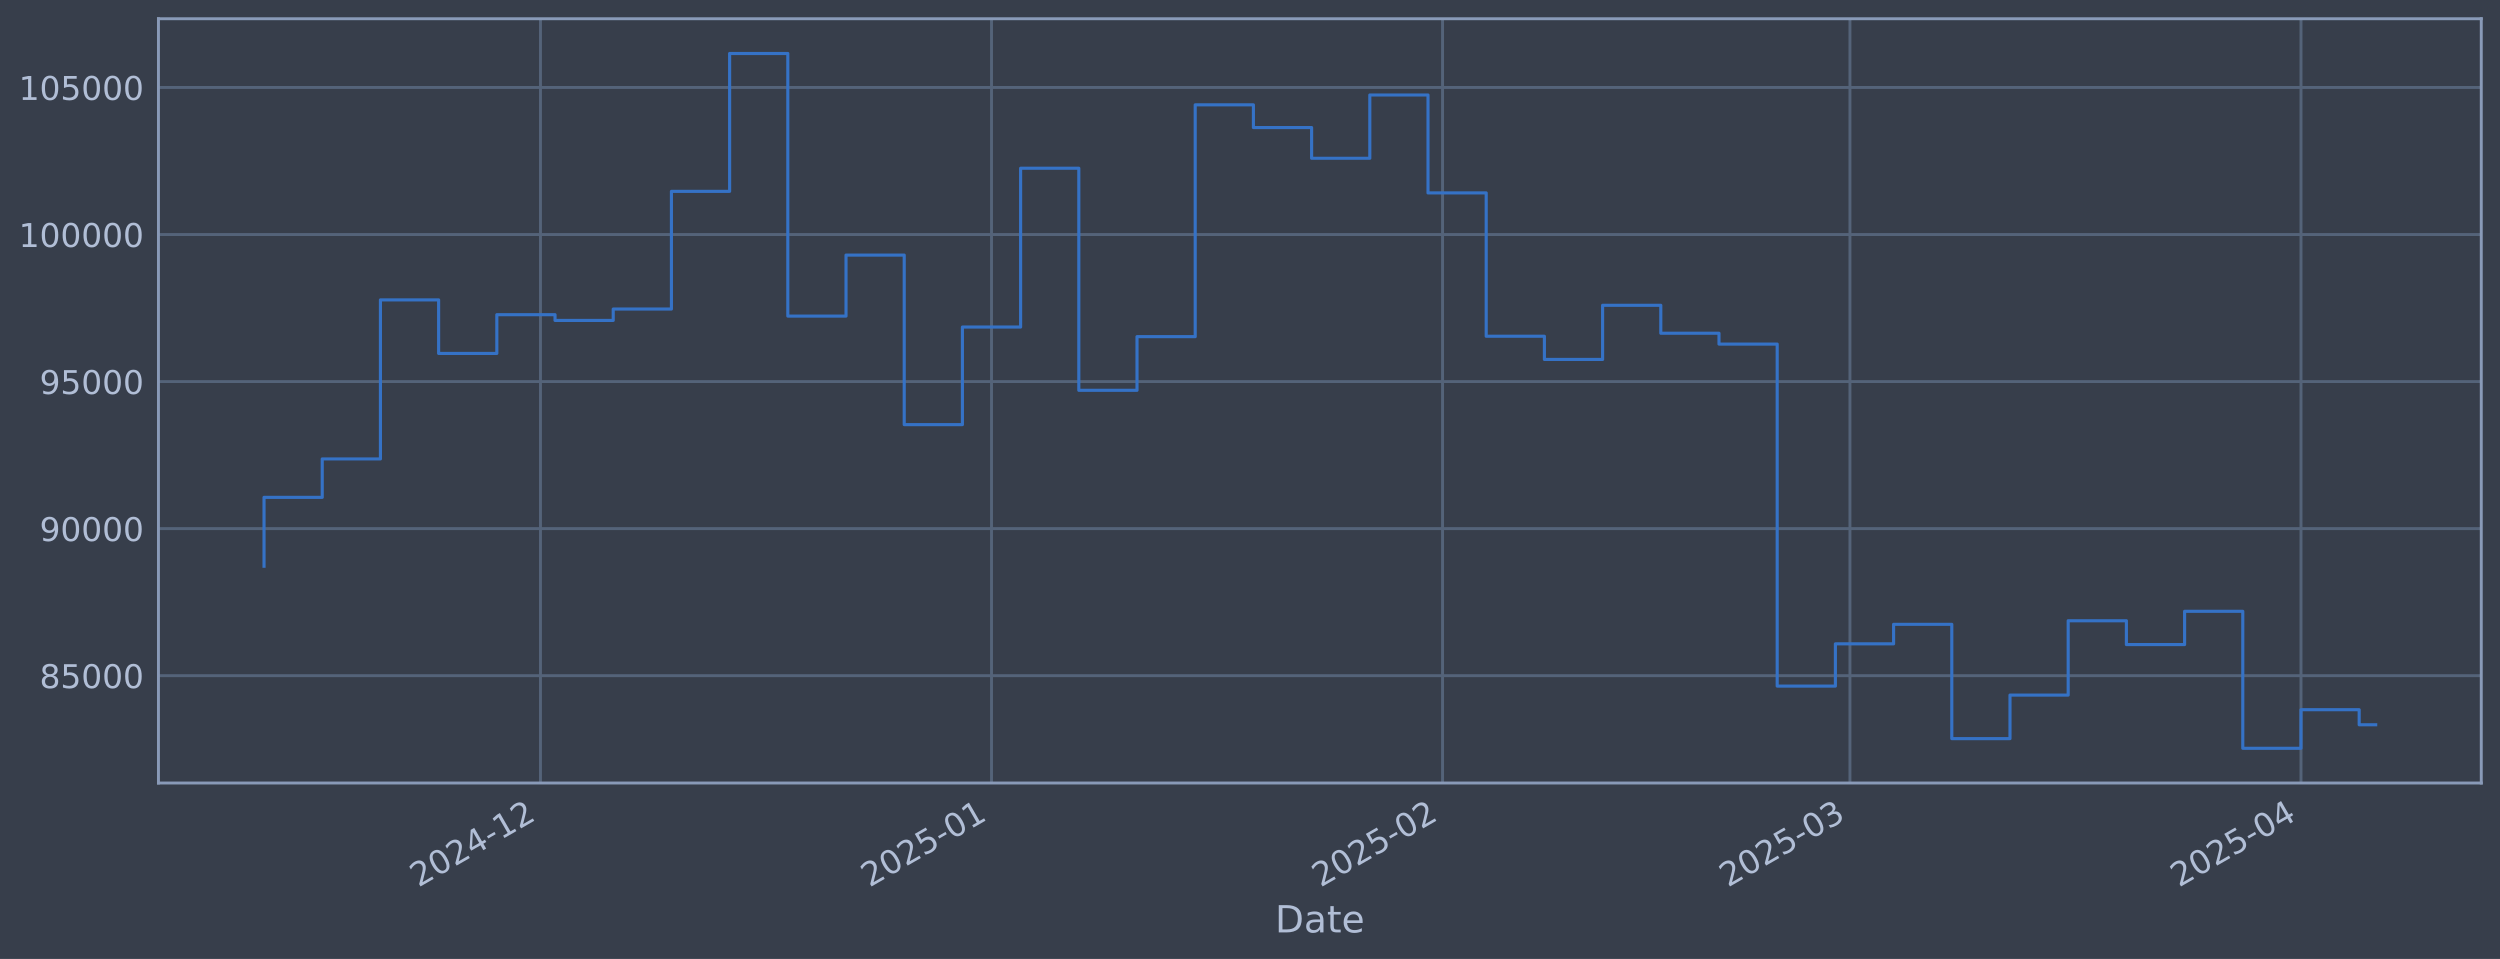
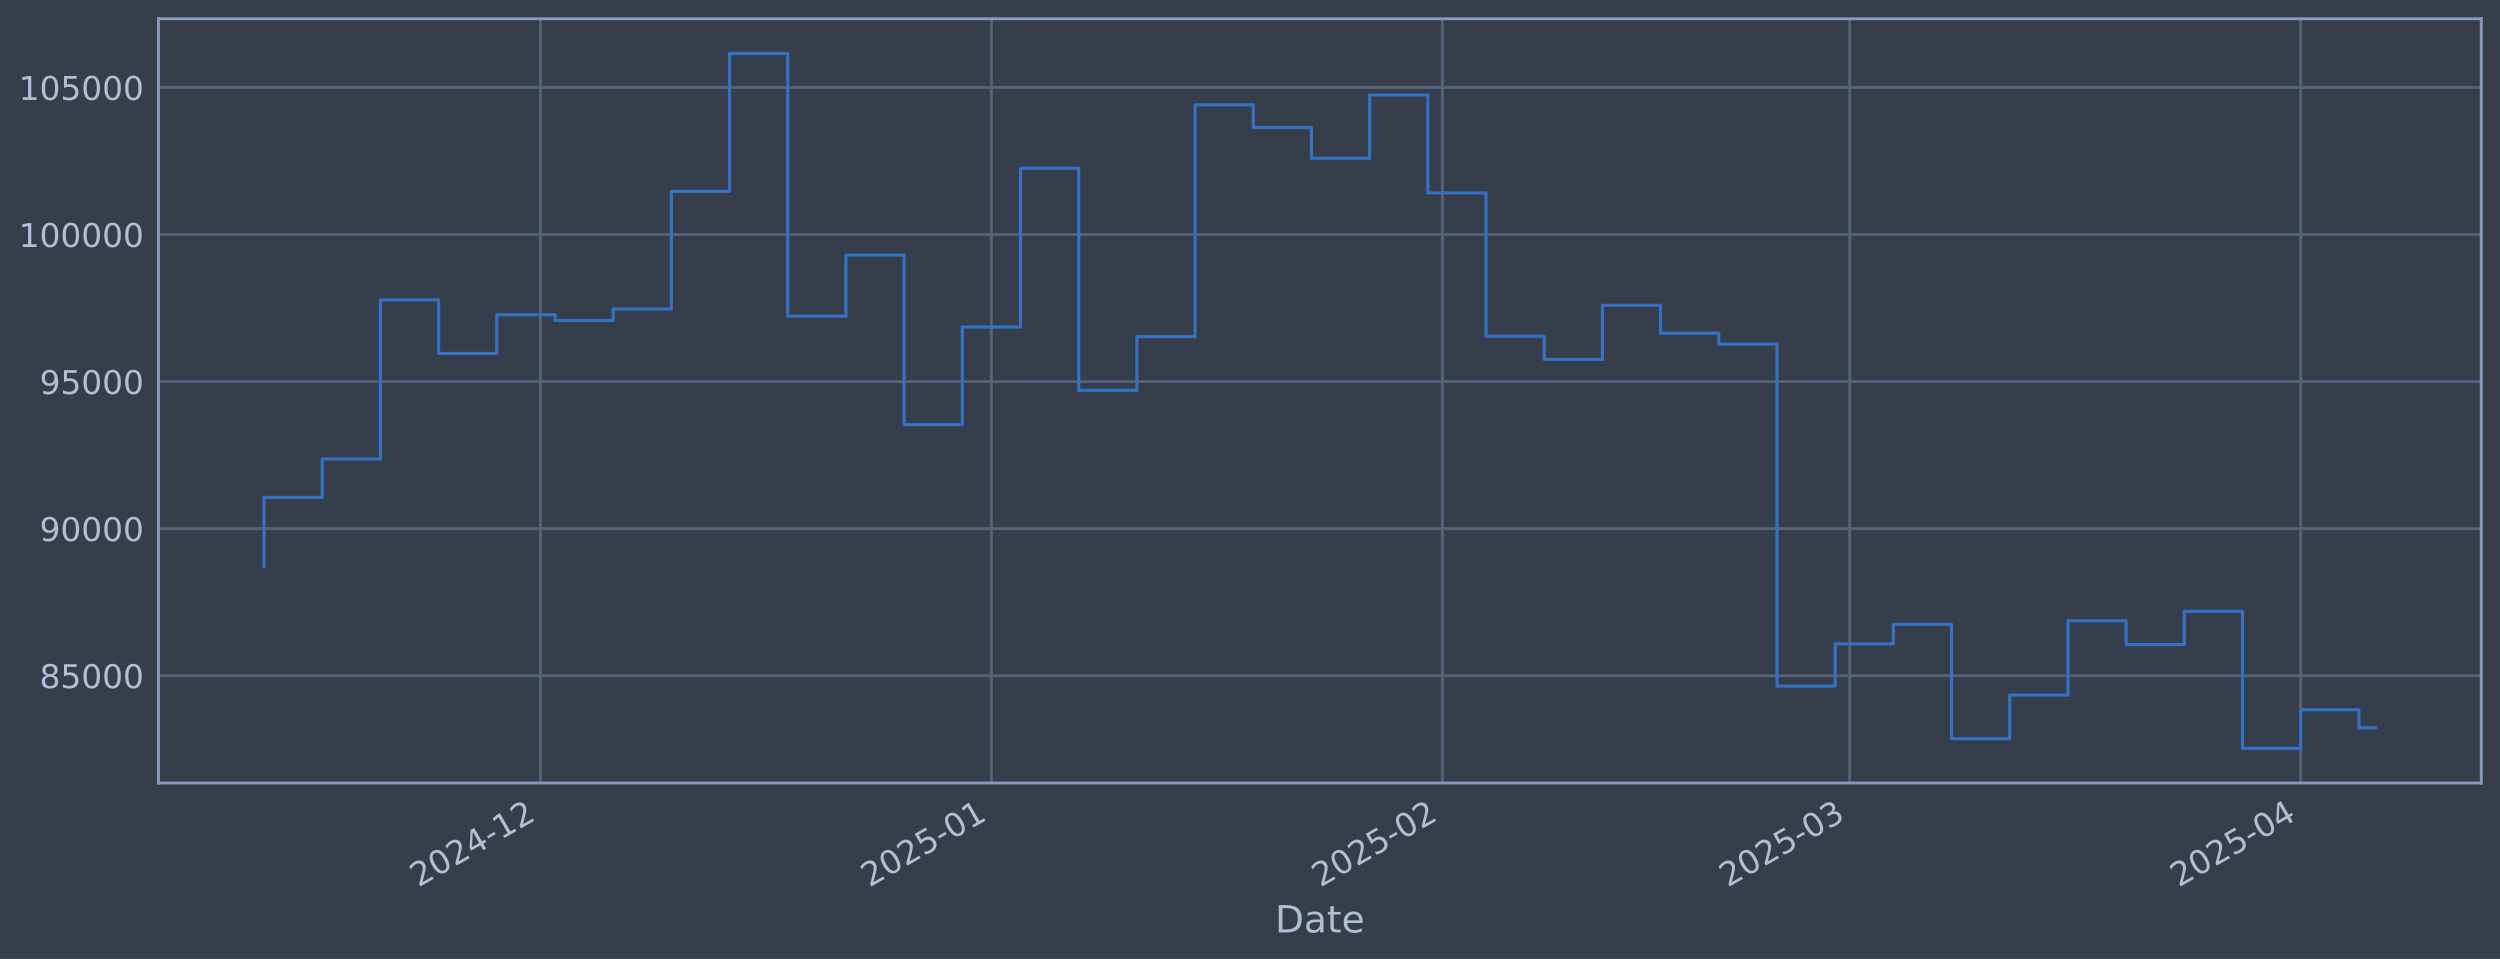
<svg xmlns="http://www.w3.org/2000/svg" xmlns:xlink="http://www.w3.org/1999/xlink" width="960.9pt" height="368.58pt" viewBox="0 0 960.9 368.58" version="1.1">
  <defs>
    <style type="text/css">*{stroke-linejoin: round; stroke-linecap: butt}</style>
  </defs>
  <g id="figure_1">
    <g id="patch_1">
      <path d="M 0 368.58  L 960.9 368.58  L 960.9 0  L 0 0  z " style="fill: #373e4b" />
    </g>
    <g id="axes_1">
      <g id="patch_2">
        <path d="M 60.901 300.96  L 953.701 300.96  L 953.701 7.2  L 60.901 7.2  z " style="fill: #373e4b" />
      </g>
      <g id="matplotlib.axis_1">
        <g id="xtick_1">
          <g id="line2d_1">
-             <path d="M 207.736 300.96  L 207.736 7.2  " clip-path="url(#p1ff9fbae43)" style="fill: none; stroke: #546379; stroke-width: 1.12; stroke-linecap: square" />
+             <path d="M 207.721 300.96  L 207.721 7.2  " clip-path="url(#p936a0271c3)" style="fill: none; stroke: #546379; stroke-width: 1.12; stroke-linecap: square" />
          </g>
          <g id="line2d_2" />
          <g id="text_1">
-             <g style="fill: #b1bed6" transform="translate(160.8329 341.1745) rotate(-30) scale(0.126 -0.126)">
+             <g style="fill: #b1bed6" transform="translate(160.818 341.1745) rotate(-30) scale(0.126 -0.126)">
              <defs>
                <path id="DejaVuSans-32" d="M 1228 531  L 3431 531  L 3431 0  L 469 0  L 469 531  Q 828 903 1448 1529  Q 2069 2156 2228 2338  Q 2531 2678 2651 2914  Q 2772 3150 2772 3378  Q 2772 3750 2511 3984  Q 2250 4219 1831 4219  Q 1534 4219 1204 4116  Q 875 4013 500 3803  L 500 4441  Q 881 4594 1212 4672  Q 1544 4750 1819 4750  Q 2544 4750 2975 4387  Q 3406 4025 3406 3419  Q 3406 3131 3298 2873  Q 3191 2616 2906 2266  Q 2828 2175 2409 1742  Q 1991 1309 1228 531  z " transform="scale(0.015625)" />
                <path id="DejaVuSans-30" d="M 2034 4250  Q 1547 4250 1301 3770  Q 1056 3291 1056 2328  Q 1056 1369 1301 889  Q 1547 409 2034 409  Q 2525 409 2770 889  Q 3016 1369 3016 2328  Q 3016 3291 2770 3770  Q 2525 4250 2034 4250  z M 2034 4750  Q 2819 4750 3233 4129  Q 3647 3509 3647 2328  Q 3647 1150 3233 529  Q 2819 -91 2034 -91  Q 1250 -91 836 529  Q 422 1150 422 2328  Q 422 3509 836 4129  Q 1250 4750 2034 4750  z " transform="scale(0.015625)" />
                <path id="DejaVuSans-34" d="M 2419 4116  L 825 1625  L 2419 1625  L 2419 4116  z M 2253 4666  L 3047 4666  L 3047 1625  L 3713 1625  L 3713 1100  L 3047 1100  L 3047 0  L 2419 0  L 2419 1100  L 313 1100  L 313 1709  L 2253 4666  z " transform="scale(0.015625)" />
                <path id="DejaVuSans-2d" d="M 313 2009  L 1997 2009  L 1997 1497  L 313 1497  L 313 2009  z " transform="scale(0.015625)" />
                <path id="DejaVuSans-31" d="M 794 531  L 1825 531  L 1825 4091  L 703 3866  L 703 4441  L 1819 4666  L 2450 4666  L 2450 531  L 3481 531  L 3481 0  L 794 0  L 794 531  z " transform="scale(0.015625)" />
              </defs>
              <use xlink:href="#DejaVuSans-32" />
              <use xlink:href="#DejaVuSans-30" transform="translate(63.62305 0)" />
              <use xlink:href="#DejaVuSans-32" transform="translate(127.2461 0)" />
              <use xlink:href="#DejaVuSans-34" transform="translate(190.8691 0)" />
              <use xlink:href="#DejaVuSans-2d" transform="translate(254.4922 0)" />
              <use xlink:href="#DejaVuSans-31" transform="translate(290.5762 0)" />
              <use xlink:href="#DejaVuSans-32" transform="translate(354.1992 0)" />
            </g>
          </g>
        </g>
        <g id="xtick_2">
          <g id="line2d_3">
-             <path d="M 381.098 300.96  L 381.098 7.2  " clip-path="url(#p1ff9fbae43)" style="fill: none; stroke: #546379; stroke-width: 1.12; stroke-linecap: square" />
+             <path d="M 381.059 300.96  L 381.059 7.2  " clip-path="url(#p936a0271c3)" style="fill: none; stroke: #546379; stroke-width: 1.12; stroke-linecap: square" />
          </g>
          <g id="line2d_4" />
          <g id="text_2">
-             <g style="fill: #b1bed6" transform="translate(334.1946 341.1745) rotate(-30) scale(0.126 -0.126)">
+             <g style="fill: #b1bed6" transform="translate(334.1553 341.1745) rotate(-30) scale(0.126 -0.126)">
              <defs>
                <path id="DejaVuSans-35" d="M 691 4666  L 3169 4666  L 3169 4134  L 1269 4134  L 1269 2991  Q 1406 3038 1543 3061  Q 1681 3084 1819 3084  Q 2600 3084 3056 2656  Q 3513 2228 3513 1497  Q 3513 744 3044 326  Q 2575 -91 1722 -91  Q 1428 -91 1123 -41  Q 819 9 494 109  L 494 744  Q 775 591 1075 516  Q 1375 441 1709 441  Q 2250 441 2565 725  Q 2881 1009 2881 1497  Q 2881 1984 2565 2268  Q 2250 2553 1709 2553  Q 1456 2553 1204 2497  Q 953 2441 691 2322  L 691 4666  z " transform="scale(0.015625)" />
              </defs>
              <use xlink:href="#DejaVuSans-32" />
              <use xlink:href="#DejaVuSans-30" transform="translate(63.62305 0)" />
              <use xlink:href="#DejaVuSans-32" transform="translate(127.2461 0)" />
              <use xlink:href="#DejaVuSans-35" transform="translate(190.8691 0)" />
              <use xlink:href="#DejaVuSans-2d" transform="translate(254.4922 0)" />
              <use xlink:href="#DejaVuSans-30" transform="translate(290.5762 0)" />
              <use xlink:href="#DejaVuSans-31" transform="translate(354.1992 0)" />
            </g>
          </g>
        </g>
        <g id="xtick_3">
          <g id="line2d_5">
-             <path d="M 554.459 300.96  L 554.459 7.2  " clip-path="url(#p1ff9fbae43)" style="fill: none; stroke: #546379; stroke-width: 1.12; stroke-linecap: square" />
+             <path d="M 554.396 300.96  L 554.396 7.2  " clip-path="url(#p936a0271c3)" style="fill: none; stroke: #546379; stroke-width: 1.12; stroke-linecap: square" />
          </g>
          <g id="line2d_6" />
          <g id="text_3">
-             <g style="fill: #b1bed6" transform="translate(507.5562 341.1745) rotate(-30) scale(0.126 -0.126)">
+             <g style="fill: #b1bed6" transform="translate(507.4925 341.1745) rotate(-30) scale(0.126 -0.126)">
              <use xlink:href="#DejaVuSans-32" />
              <use xlink:href="#DejaVuSans-30" transform="translate(63.62305 0)" />
              <use xlink:href="#DejaVuSans-32" transform="translate(127.2461 0)" />
              <use xlink:href="#DejaVuSans-35" transform="translate(190.8691 0)" />
              <use xlink:href="#DejaVuSans-2d" transform="translate(254.4922 0)" />
              <use xlink:href="#DejaVuSans-30" transform="translate(290.5762 0)" />
              <use xlink:href="#DejaVuSans-32" transform="translate(354.1992 0)" />
            </g>
          </g>
        </g>
        <g id="xtick_4">
          <g id="line2d_7">
-             <path d="M 711.044 300.96  L 711.044 7.2  " clip-path="url(#p1ff9fbae43)" style="fill: none; stroke: #546379; stroke-width: 1.12; stroke-linecap: square" />
+             <path d="M 710.959 300.96  L 710.959 7.2  " clip-path="url(#p936a0271c3)" style="fill: none; stroke: #546379; stroke-width: 1.12; stroke-linecap: square" />
          </g>
          <g id="line2d_8" />
          <g id="text_4">
-             <g style="fill: #b1bed6" transform="translate(664.1409 341.1745) rotate(-30) scale(0.126 -0.126)">
+             <g style="fill: #b1bed6" transform="translate(664.0552 341.1745) rotate(-30) scale(0.126 -0.126)">
              <defs>
                <path id="DejaVuSans-33" d="M 2597 2516  Q 3050 2419 3304 2112  Q 3559 1806 3559 1356  Q 3559 666 3084 287  Q 2609 -91 1734 -91  Q 1441 -91 1130 -33  Q 819 25 488 141  L 488 750  Q 750 597 1062 519  Q 1375 441 1716 441  Q 2309 441 2620 675  Q 2931 909 2931 1356  Q 2931 1769 2642 2001  Q 2353 2234 1838 2234  L 1294 2234  L 1294 2753  L 1863 2753  Q 2328 2753 2575 2939  Q 2822 3125 2822 3475  Q 2822 3834 2567 4026  Q 2313 4219 1838 4219  Q 1578 4219 1281 4162  Q 984 4106 628 3988  L 628 4550  Q 988 4650 1302 4700  Q 1616 4750 1894 4750  Q 2613 4750 3031 4423  Q 3450 4097 3450 3541  Q 3450 3153 3228 2886  Q 3006 2619 2597 2516  z " transform="scale(0.015625)" />
              </defs>
              <use xlink:href="#DejaVuSans-32" />
              <use xlink:href="#DejaVuSans-30" transform="translate(63.62305 0)" />
              <use xlink:href="#DejaVuSans-32" transform="translate(127.2461 0)" />
              <use xlink:href="#DejaVuSans-35" transform="translate(190.8691 0)" />
              <use xlink:href="#DejaVuSans-2d" transform="translate(254.4922 0)" />
              <use xlink:href="#DejaVuSans-30" transform="translate(290.5762 0)" />
              <use xlink:href="#DejaVuSans-33" transform="translate(354.1992 0)" />
            </g>
          </g>
        </g>
        <g id="xtick_5">
          <g id="line2d_9">
-             <path d="M 884.406 300.96  L 884.406 7.2  " clip-path="url(#p1ff9fbae43)" style="fill: none; stroke: #546379; stroke-width: 1.12; stroke-linecap: square" />
+             <path d="M 884.296 300.96  L 884.296 7.2  " clip-path="url(#p936a0271c3)" style="fill: none; stroke: #546379; stroke-width: 1.12; stroke-linecap: square" />
          </g>
          <g id="line2d_10" />
          <g id="text_5">
-             <g style="fill: #b1bed6" transform="translate(837.5025 341.1745) rotate(-30) scale(0.126 -0.126)">
+             <g style="fill: #b1bed6" transform="translate(837.3925 341.1745) rotate(-30) scale(0.126 -0.126)">
              <use xlink:href="#DejaVuSans-32" />
              <use xlink:href="#DejaVuSans-30" transform="translate(63.62305 0)" />
              <use xlink:href="#DejaVuSans-32" transform="translate(127.2461 0)" />
              <use xlink:href="#DejaVuSans-35" transform="translate(190.8691 0)" />
              <use xlink:href="#DejaVuSans-2d" transform="translate(254.4922 0)" />
              <use xlink:href="#DejaVuSans-30" transform="translate(290.5762 0)" />
              <use xlink:href="#DejaVuSans-34" transform="translate(354.1992 0)" />
            </g>
          </g>
        </g>
        <g id="text_6">
          <g style="fill: #b1bed6" transform="translate(490.0914 358.3856) scale(0.144 -0.144)">
            <defs>
              <path id="DejaVuSans-44" d="M 1259 4147  L 1259 519  L 2022 519  Q 2988 519 3436 956  Q 3884 1394 3884 2338  Q 3884 3275 3436 3711  Q 2988 4147 2022 4147  L 1259 4147  z M 628 4666  L 1925 4666  Q 3281 4666 3915 4102  Q 4550 3538 4550 2338  Q 4550 1131 3912 565  Q 3275 0 1925 0  L 628 0  L 628 4666  z " transform="scale(0.015625)" />
              <path id="DejaVuSans-61" d="M 2194 1759  Q 1497 1759 1228 1600  Q 959 1441 959 1056  Q 959 750 1161 570  Q 1363 391 1709 391  Q 2188 391 2477 730  Q 2766 1069 2766 1631  L 2766 1759  L 2194 1759  z M 3341 1997  L 3341 0  L 2766 0  L 2766 531  Q 2569 213 2275 61  Q 1981 -91 1556 -91  Q 1019 -91 701 211  Q 384 513 384 1019  Q 384 1609 779 1909  Q 1175 2209 1959 2209  L 2766 2209  L 2766 2266  Q 2766 2663 2505 2880  Q 2244 3097 1772 3097  Q 1472 3097 1187 3025  Q 903 2953 641 2809  L 641 3341  Q 956 3463 1253 3523  Q 1550 3584 1831 3584  Q 2591 3584 2966 3190  Q 3341 2797 3341 1997  z " transform="scale(0.015625)" />
              <path id="DejaVuSans-74" d="M 1172 4494  L 1172 3500  L 2356 3500  L 2356 3053  L 1172 3053  L 1172 1153  Q 1172 725 1289 603  Q 1406 481 1766 481  L 2356 481  L 2356 0  L 1766 0  Q 1100 0 847 248  Q 594 497 594 1153  L 594 3053  L 172 3053  L 172 3500  L 594 3500  L 594 4494  L 1172 4494  z " transform="scale(0.015625)" />
              <path id="DejaVuSans-65" d="M 3597 1894  L 3597 1613  L 953 1613  Q 991 1019 1311 708  Q 1631 397 2203 397  Q 2534 397 2845 478  Q 3156 559 3463 722  L 3463 178  Q 3153 47 2828 -22  Q 2503 -91 2169 -91  Q 1331 -91 842 396  Q 353 884 353 1716  Q 353 2575 817 3079  Q 1281 3584 2069 3584  Q 2775 3584 3186 3129  Q 3597 2675 3597 1894  z M 3022 2063  Q 3016 2534 2758 2815  Q 2500 3097 2075 3097  Q 1594 3097 1305 2825  Q 1016 2553 972 2059  L 3022 2063  z " transform="scale(0.015625)" />
            </defs>
            <use xlink:href="#DejaVuSans-44" />
            <use xlink:href="#DejaVuSans-61" transform="translate(77.00195 0)" />
            <use xlink:href="#DejaVuSans-74" transform="translate(138.2812 0)" />
            <use xlink:href="#DejaVuSans-65" transform="translate(177.4902 0)" />
          </g>
        </g>
      </g>
      <g id="matplotlib.axis_2">
        <g id="ytick_1">
          <g id="line2d_11">
-             <path d="M 60.901 259.699  L 953.701 259.699  " clip-path="url(#p1ff9fbae43)" style="fill: none; stroke: #546379; stroke-width: 1.12; stroke-linecap: square" />
+             <path d="M 60.901 259.699  L 953.701 259.699  " clip-path="url(#p936a0271c3)" style="fill: none; stroke: #546379; stroke-width: 1.12; stroke-linecap: square" />
          </g>
          <g id="line2d_12" />
          <g id="text_7">
            <g style="fill: #b1bed6" transform="translate(15.21675 264.4865) scale(0.126 -0.126)">
              <defs>
                <path id="DejaVuSans-38" d="M 2034 2216  Q 1584 2216 1326 1975  Q 1069 1734 1069 1313  Q 1069 891 1326 650  Q 1584 409 2034 409  Q 2484 409 2743 651  Q 3003 894 3003 1313  Q 3003 1734 2745 1975  Q 2488 2216 2034 2216  z M 1403 2484  Q 997 2584 770 2862  Q 544 3141 544 3541  Q 544 4100 942 4425  Q 1341 4750 2034 4750  Q 2731 4750 3128 4425  Q 3525 4100 3525 3541  Q 3525 3141 3298 2862  Q 3072 2584 2669 2484  Q 3125 2378 3379 2068  Q 3634 1759 3634 1313  Q 3634 634 3220 271  Q 2806 -91 2034 -91  Q 1263 -91 848 271  Q 434 634 434 1313  Q 434 1759 690 2068  Q 947 2378 1403 2484  z M 1172 3481  Q 1172 3119 1398 2916  Q 1625 2713 2034 2713  Q 2441 2713 2670 2916  Q 2900 3119 2900 3481  Q 2900 3844 2670 4047  Q 2441 4250 2034 4250  Q 1625 4250 1398 4047  Q 1172 3844 1172 3481  z " transform="scale(0.015625)" />
              </defs>
              <use xlink:href="#DejaVuSans-38" />
              <use xlink:href="#DejaVuSans-35" transform="translate(63.62305 0)" />
              <use xlink:href="#DejaVuSans-30" transform="translate(127.2461 0)" />
              <use xlink:href="#DejaVuSans-30" transform="translate(190.8691 0)" />
              <use xlink:href="#DejaVuSans-30" transform="translate(254.4922 0)" />
            </g>
          </g>
        </g>
        <g id="ytick_2">
          <g id="line2d_13">
-             <path d="M 60.901 203.18  L 953.701 203.18  " clip-path="url(#p1ff9fbae43)" style="fill: none; stroke: #546379; stroke-width: 1.12; stroke-linecap: square" />
+             <path d="M 60.901 203.18  L 953.701 203.18  " clip-path="url(#p936a0271c3)" style="fill: none; stroke: #546379; stroke-width: 1.12; stroke-linecap: square" />
          </g>
          <g id="line2d_14" />
          <g id="text_8">
            <g style="fill: #b1bed6" transform="translate(15.21675 207.9667) scale(0.126 -0.126)">
              <defs>
                <path id="DejaVuSans-39" d="M 703 97  L 703 672  Q 941 559 1184 500  Q 1428 441 1663 441  Q 2288 441 2617 861  Q 2947 1281 2994 2138  Q 2813 1869 2534 1725  Q 2256 1581 1919 1581  Q 1219 1581 811 2004  Q 403 2428 403 3163  Q 403 3881 828 4315  Q 1253 4750 1959 4750  Q 2769 4750 3195 4129  Q 3622 3509 3622 2328  Q 3622 1225 3098 567  Q 2575 -91 1691 -91  Q 1453 -91 1209 -44  Q 966 3 703 97  z M 1959 2075  Q 2384 2075 2632 2365  Q 2881 2656 2881 3163  Q 2881 3666 2632 3958  Q 2384 4250 1959 4250  Q 1534 4250 1286 3958  Q 1038 3666 1038 3163  Q 1038 2656 1286 2365  Q 1534 2075 1959 2075  z " transform="scale(0.015625)" />
              </defs>
              <use xlink:href="#DejaVuSans-39" />
              <use xlink:href="#DejaVuSans-30" transform="translate(63.62305 0)" />
              <use xlink:href="#DejaVuSans-30" transform="translate(127.2461 0)" />
              <use xlink:href="#DejaVuSans-30" transform="translate(190.8691 0)" />
              <use xlink:href="#DejaVuSans-30" transform="translate(254.4922 0)" />
            </g>
          </g>
        </g>
        <g id="ytick_3">
          <g id="line2d_15">
-             <path d="M 60.901 146.66  L 953.701 146.66  " clip-path="url(#p1ff9fbae43)" style="fill: none; stroke: #546379; stroke-width: 1.12; stroke-linecap: square" />
+             <path d="M 60.901 146.66  L 953.701 146.66  " clip-path="url(#p936a0271c3)" style="fill: none; stroke: #546379; stroke-width: 1.12; stroke-linecap: square" />
          </g>
          <g id="line2d_16" />
          <g id="text_9">
            <g style="fill: #b1bed6" transform="translate(15.21675 151.4469) scale(0.126 -0.126)">
              <use xlink:href="#DejaVuSans-39" />
              <use xlink:href="#DejaVuSans-35" transform="translate(63.62305 0)" />
              <use xlink:href="#DejaVuSans-30" transform="translate(127.2461 0)" />
              <use xlink:href="#DejaVuSans-30" transform="translate(190.8691 0)" />
              <use xlink:href="#DejaVuSans-30" transform="translate(254.4922 0)" />
            </g>
          </g>
        </g>
        <g id="ytick_4">
          <g id="line2d_17">
-             <path d="M 60.901 90.14  L 953.701 90.14  " clip-path="url(#p1ff9fbae43)" style="fill: none; stroke: #546379; stroke-width: 1.12; stroke-linecap: square" />
+             <path d="M 60.901 90.14  L 953.701 90.14  " clip-path="url(#p936a0271c3)" style="fill: none; stroke: #546379; stroke-width: 1.12; stroke-linecap: square" />
          </g>
          <g id="line2d_18" />
          <g id="text_10">
            <g style="fill: #b1bed6" transform="translate(7.2 94.92705) scale(0.126 -0.126)">
              <use xlink:href="#DejaVuSans-31" />
              <use xlink:href="#DejaVuSans-30" transform="translate(63.62305 0)" />
              <use xlink:href="#DejaVuSans-30" transform="translate(127.2461 0)" />
              <use xlink:href="#DejaVuSans-30" transform="translate(190.8691 0)" />
              <use xlink:href="#DejaVuSans-30" transform="translate(254.4922 0)" />
              <use xlink:href="#DejaVuSans-30" transform="translate(318.1152 0)" />
            </g>
          </g>
        </g>
        <g id="ytick_5">
          <g id="line2d_19">
-             <path d="M 60.901 33.62  L 953.701 33.62  " clip-path="url(#p1ff9fbae43)" style="fill: none; stroke: #546379; stroke-width: 1.12; stroke-linecap: square" />
+             <path d="M 60.901 33.62  L 953.701 33.62  " clip-path="url(#p936a0271c3)" style="fill: none; stroke: #546379; stroke-width: 1.12; stroke-linecap: square" />
          </g>
          <g id="line2d_20" />
          <g id="text_11">
            <g style="fill: #b1bed6" transform="translate(7.2 38.40724) scale(0.126 -0.126)">
              <use xlink:href="#DejaVuSans-31" />
              <use xlink:href="#DejaVuSans-30" transform="translate(63.62305 0)" />
              <use xlink:href="#DejaVuSans-35" transform="translate(127.2461 0)" />
              <use xlink:href="#DejaVuSans-30" transform="translate(190.8691 0)" />
              <use xlink:href="#DejaVuSans-30" transform="translate(254.4922 0)" />
              <use xlink:href="#DejaVuSans-30" transform="translate(318.1152 0)" />
            </g>
          </g>
        </g>
      </g>
      <g id="line2d_21">
-         <path d="M 101.482 217.652  L 101.482 191.161  L 123.852 191.161  L 123.852 176.395  L 146.221 176.395  L 146.221 115.269  L 168.59 115.269  L 168.59 135.842  L 190.959 135.842  L 190.959 120.959  L 213.329 120.959  L 213.329 123.153  L 235.698 123.153  L 235.698 118.789  L 258.067 118.789  L 258.067 73.551  L 280.436 73.551  L 280.436 20.553  L 302.805 20.553  L 302.805 121.491  L 325.175 121.491  L 325.175 98.051  L 347.544 98.051  L 347.544 163.204  L 369.913 163.204  L 369.913 125.706  L 392.282 125.706  L 392.282 64.669  L 414.652 64.669  L 414.652 150.021  L 437.021 150.021  L 437.021 129.397  L 459.39 129.397  L 459.39 40.302  L 481.759 40.302  L 481.759 49.027  L 504.129 49.027  L 504.129 60.833  L 526.498 60.833  L 526.498 36.514  L 548.867 36.514  L 548.867 74.148  L 571.236 74.148  L 571.236 129.244  L 593.606 129.244  L 593.606 138.159  L 615.975 138.159  L 615.975 117.342  L 638.344 117.342  L 638.344 128.09  L 660.713 128.09  L 660.713 132.25  L 683.083 132.25  L 683.083 263.703  L 705.452 263.703  L 705.452 247.471  L 727.821 247.471  L 727.821 239.968  L 750.19 239.968  L 750.19 283.898  L 772.56 283.898  L 772.56 267.165  L 794.929 267.165  L 794.929 238.588  L 817.298 238.588  L 817.298 247.75  L 839.667 247.75  L 839.667 234.969  L 862.037 234.969  L 862.037 287.607  L 884.406 287.607  L 884.406 272.789  L 906.775 272.789  L 906.775 278.579  L 913.119 278.579  " clip-path="url(#p1ff9fbae43)" style="fill: none; stroke: #3572c6; stroke-width: 1.2; stroke-linecap: square" />
+         <path d="M 101.482 217.652  L 101.482 191.161  L 123.848 191.161  L 123.848 176.395  L 146.215 176.395  L 146.215 115.269  L 168.581 115.269  L 168.581 135.842  L 190.947 135.842  L 190.947 120.959  L 213.313 120.959  L 213.313 123.153  L 235.679 123.153  L 235.679 118.789  L 258.045 118.789  L 258.045 73.551  L 280.411 73.551  L 280.411 20.553  L 302.777 20.553  L 302.777 121.491  L 325.143 121.491  L 325.143 98.051  L 347.509 98.051  L 347.509 163.204  L 369.876 163.204  L 369.876 125.706  L 392.242 125.706  L 392.242 64.669  L 414.608 64.669  L 414.608 150.021  L 436.974 150.021  L 436.974 129.397  L 459.34 129.397  L 459.34 40.302  L 481.706 40.302  L 481.706 49.027  L 504.072 49.027  L 504.072 60.833  L 526.438 60.833  L 526.438 36.514  L 548.804 36.514  L 548.804 74.148  L 571.17 74.148  L 571.17 129.244  L 593.536 129.244  L 593.536 138.159  L 615.903 138.159  L 615.903 117.342  L 638.269 117.342  L 638.269 128.09  L 660.635 128.09  L 660.635 132.25  L 683.001 132.25  L 683.001 263.703  L 705.367 263.703  L 705.367 247.471  L 727.733 247.471  L 727.733 239.968  L 750.099 239.968  L 750.099 283.898  L 772.465 283.898  L 772.465 267.165  L 794.831 267.165  L 794.831 238.588  L 817.197 238.588  L 817.197 247.75  L 839.564 247.75  L 839.564 234.969  L 861.93 234.969  L 861.93 287.607  L 884.296 287.607  L 884.296 272.789  L 906.662 272.789  L 906.662 279.721  L 913.119 279.721  " clip-path="url(#p936a0271c3)" style="fill: none; stroke: #3572c6; stroke-width: 1.2; stroke-linecap: square" />
      </g>
      <g id="patch_3">
        <path d="M 60.901 300.96  L 60.901 7.2  " style="fill: none; stroke: #899ab8; stroke-width: 1.12; stroke-linejoin: miter; stroke-linecap: square" />
      </g>
      <g id="patch_4">
        <path d="M 953.701 300.96  L 953.701 7.2  " style="fill: none; stroke: #899ab8; stroke-width: 1.12; stroke-linejoin: miter; stroke-linecap: square" />
      </g>
      <g id="patch_5">
        <path d="M 60.901 300.96  L 953.701 300.96  " style="fill: none; stroke: #899ab8; stroke-width: 1.12; stroke-linejoin: miter; stroke-linecap: square" />
      </g>
      <g id="patch_6">
        <path d="M 60.901 7.2  L 953.701 7.2  " style="fill: none; stroke: #899ab8; stroke-width: 1.12; stroke-linejoin: miter; stroke-linecap: square" />
      </g>
    </g>
  </g>
  <defs>
-     <clipPath id="p1ff9fbae43">
+     <clipPath id="p936a0271c3">
      <rect x="60.901" y="7.2" width="892.8" height="293.76" />
    </clipPath>
  </defs>
</svg>
